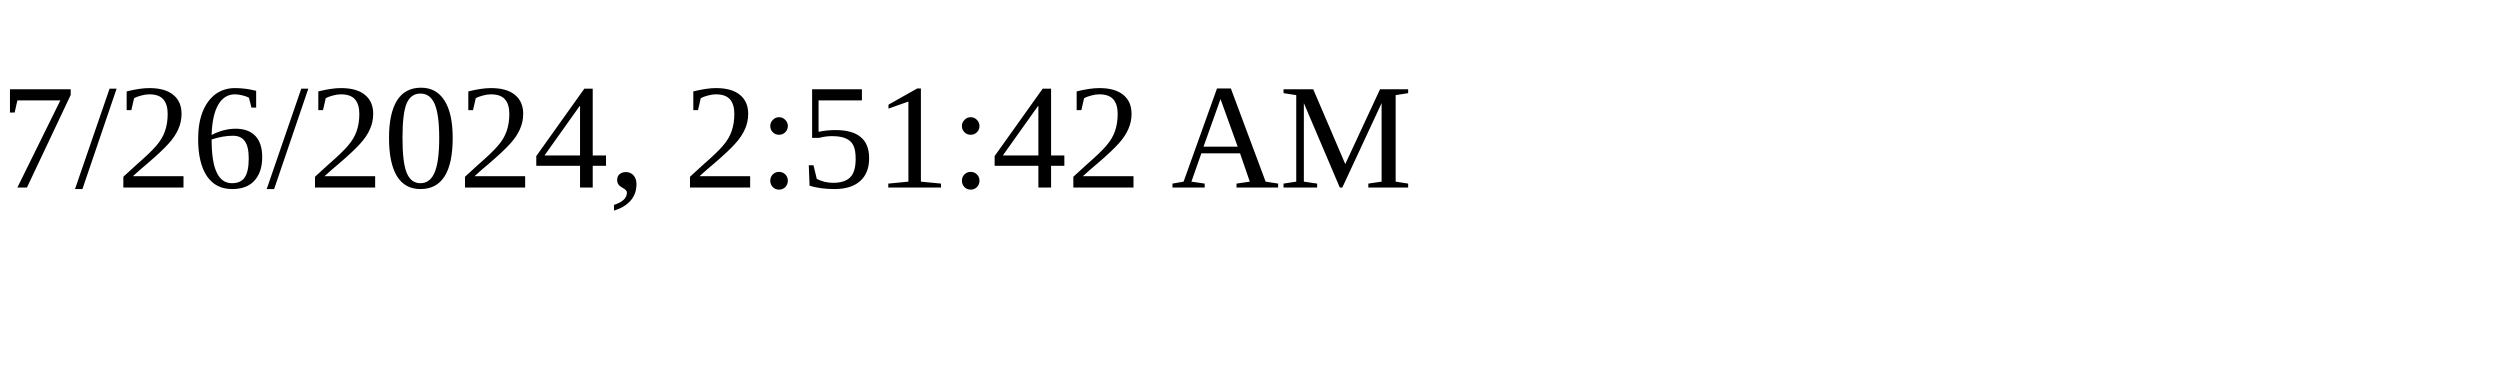
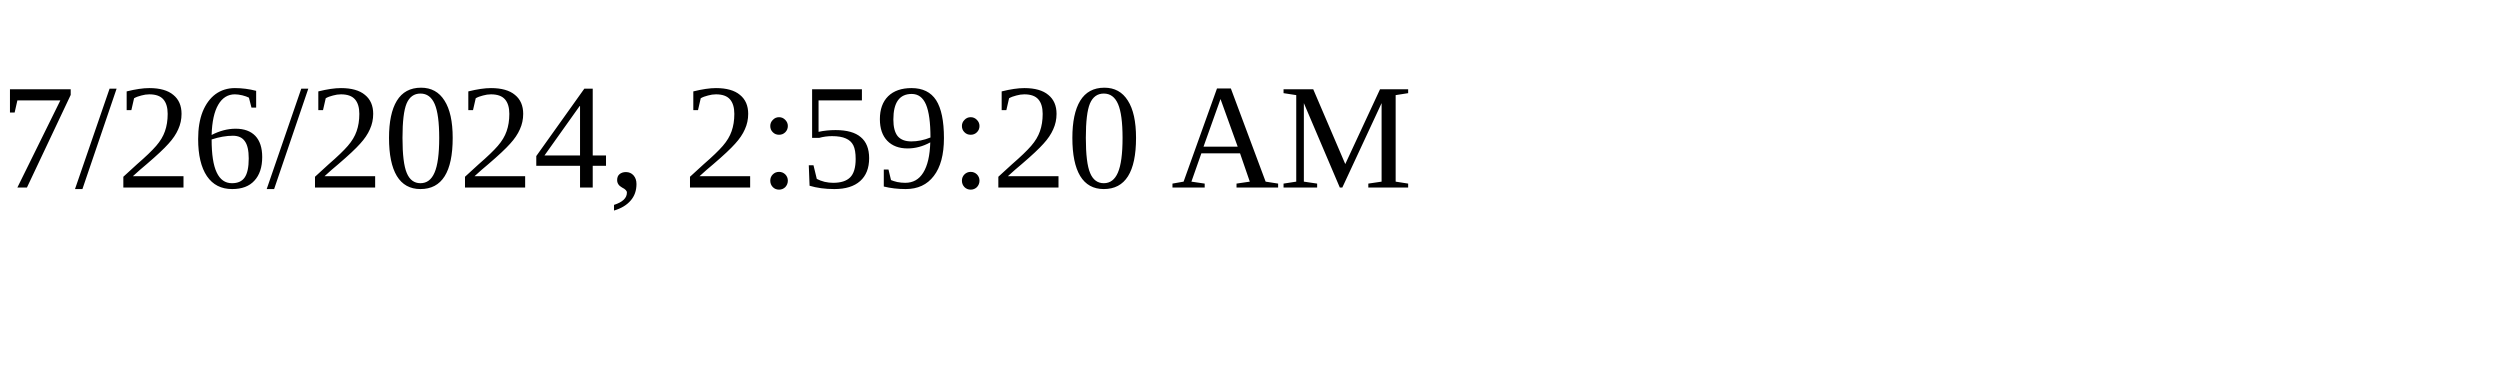
<svg xmlns="http://www.w3.org/2000/svg" height="30" width="200">
-   <text x="0" y="15">7/26/2024, 2:51:42 AM</text>
+   <text x="0" y="15">7/26/2024, 2:59:20 AM</text>
</svg>
